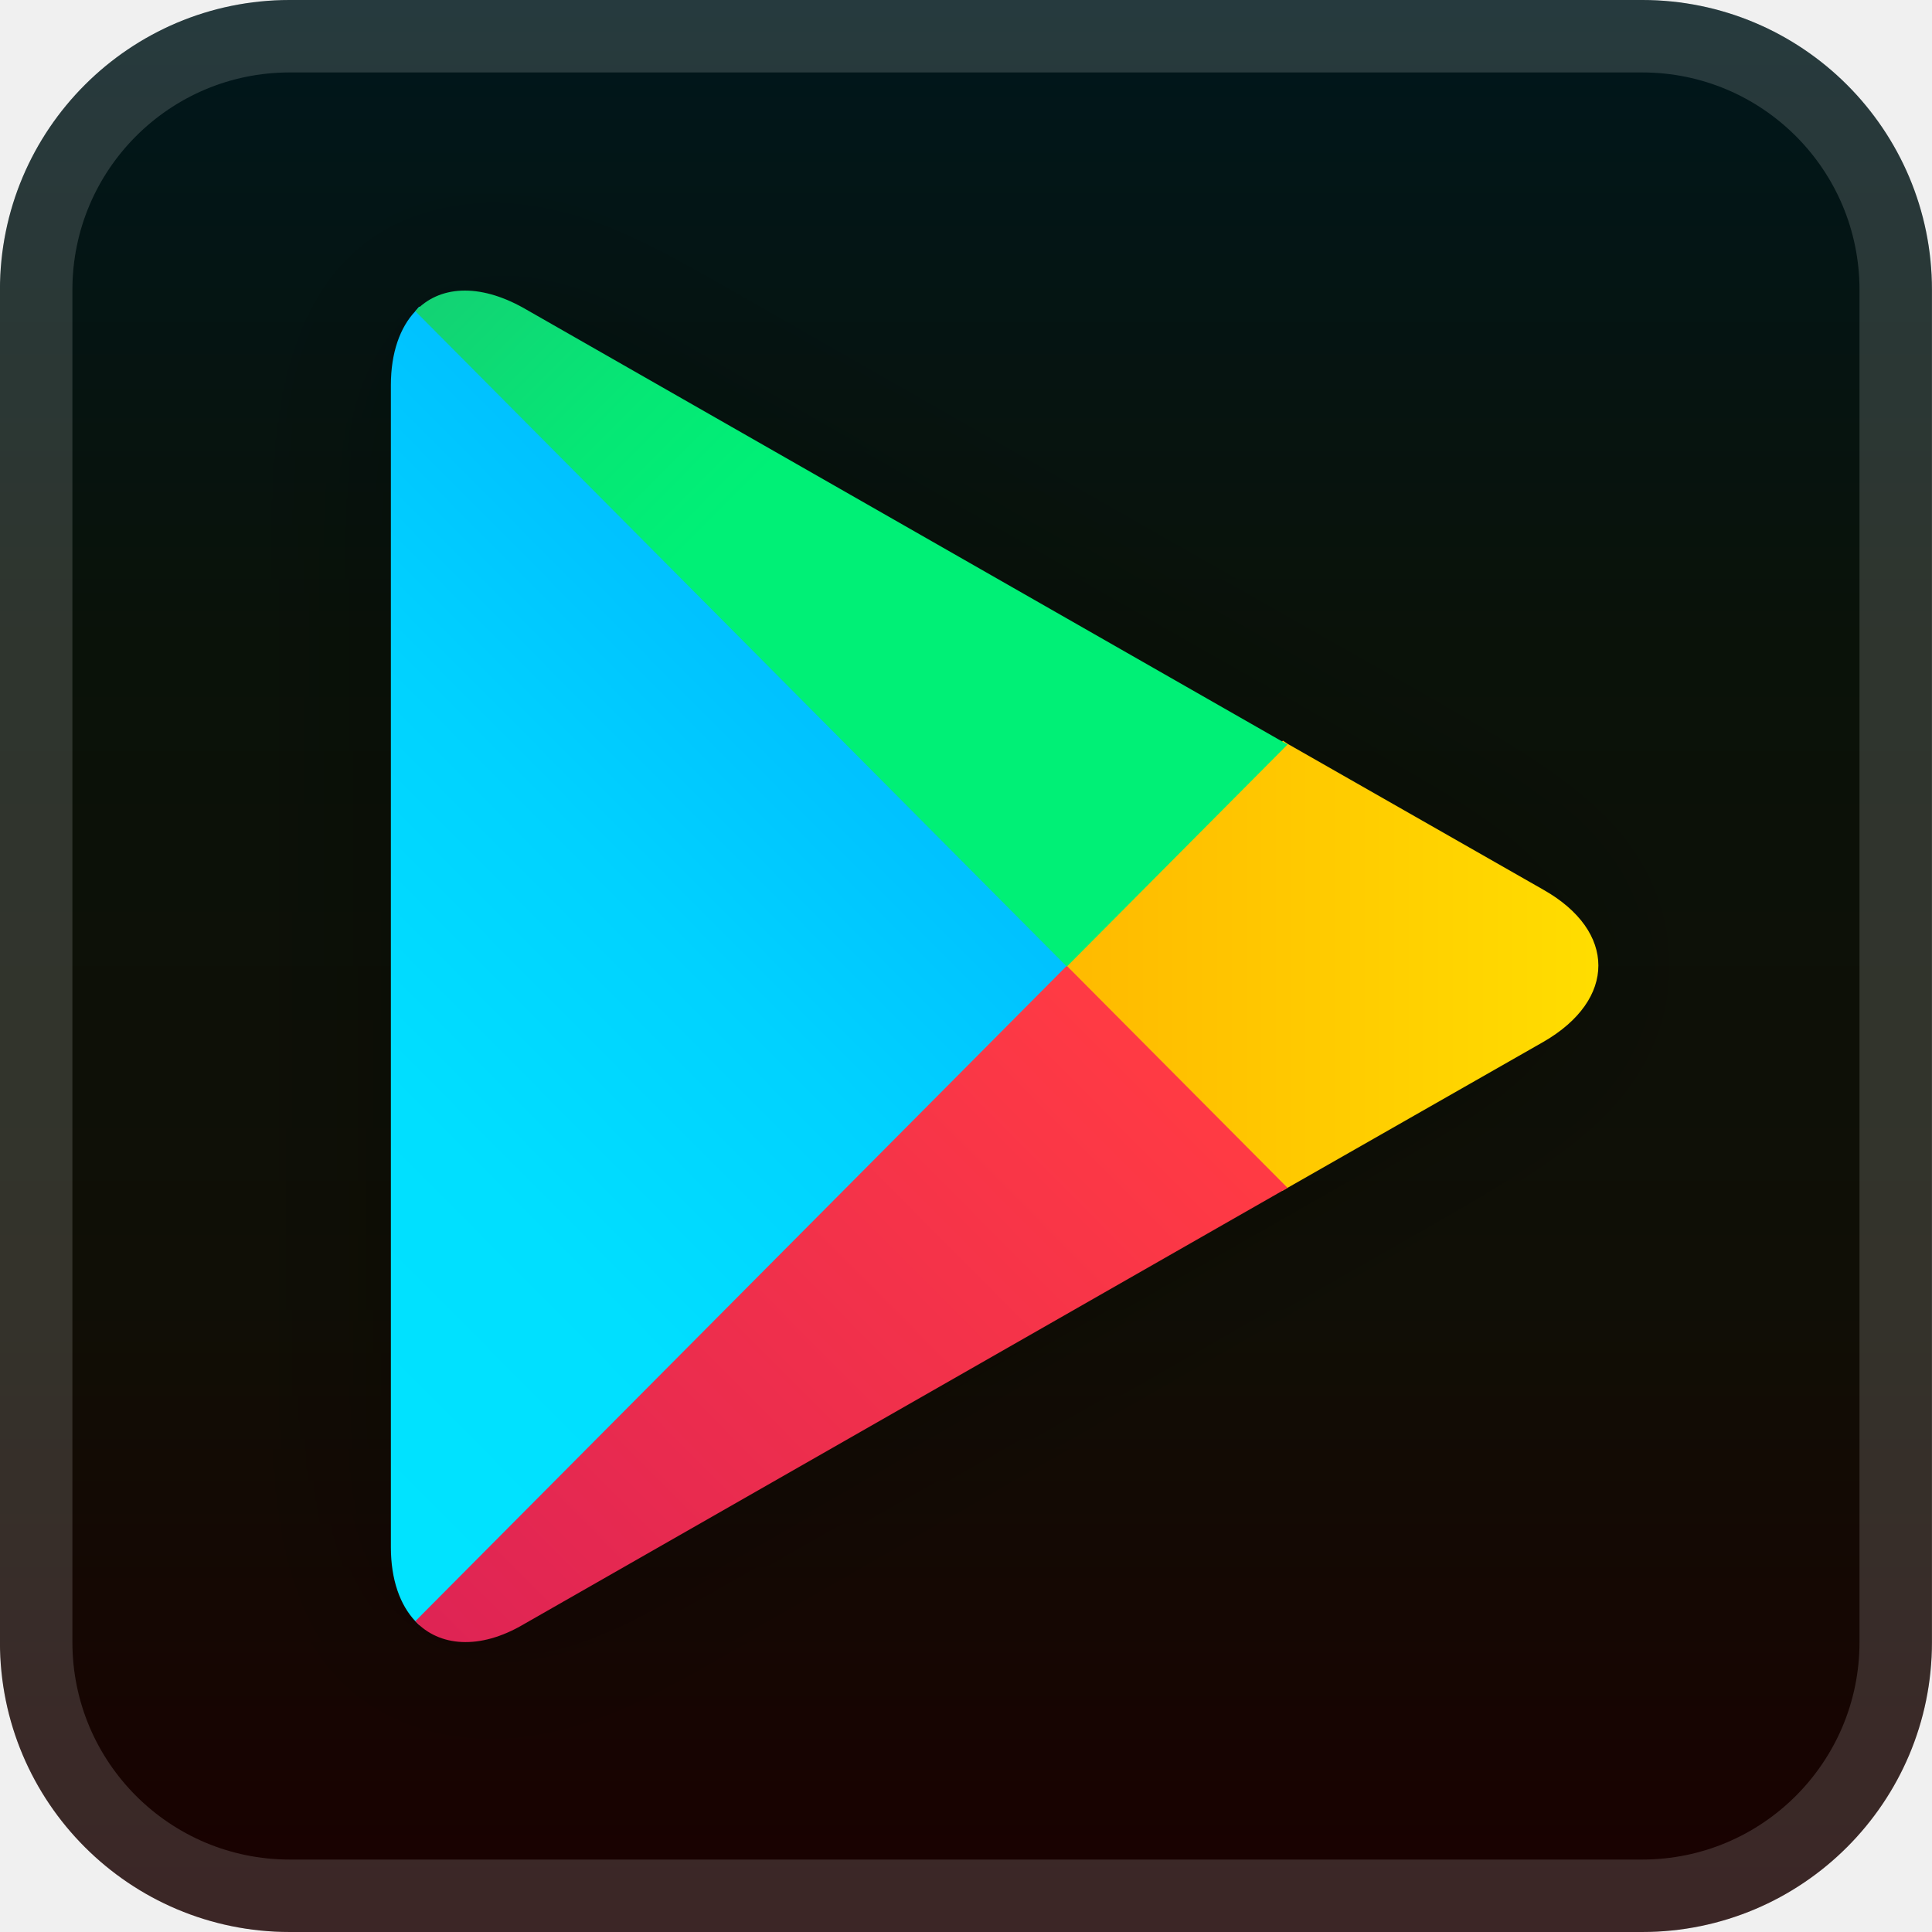
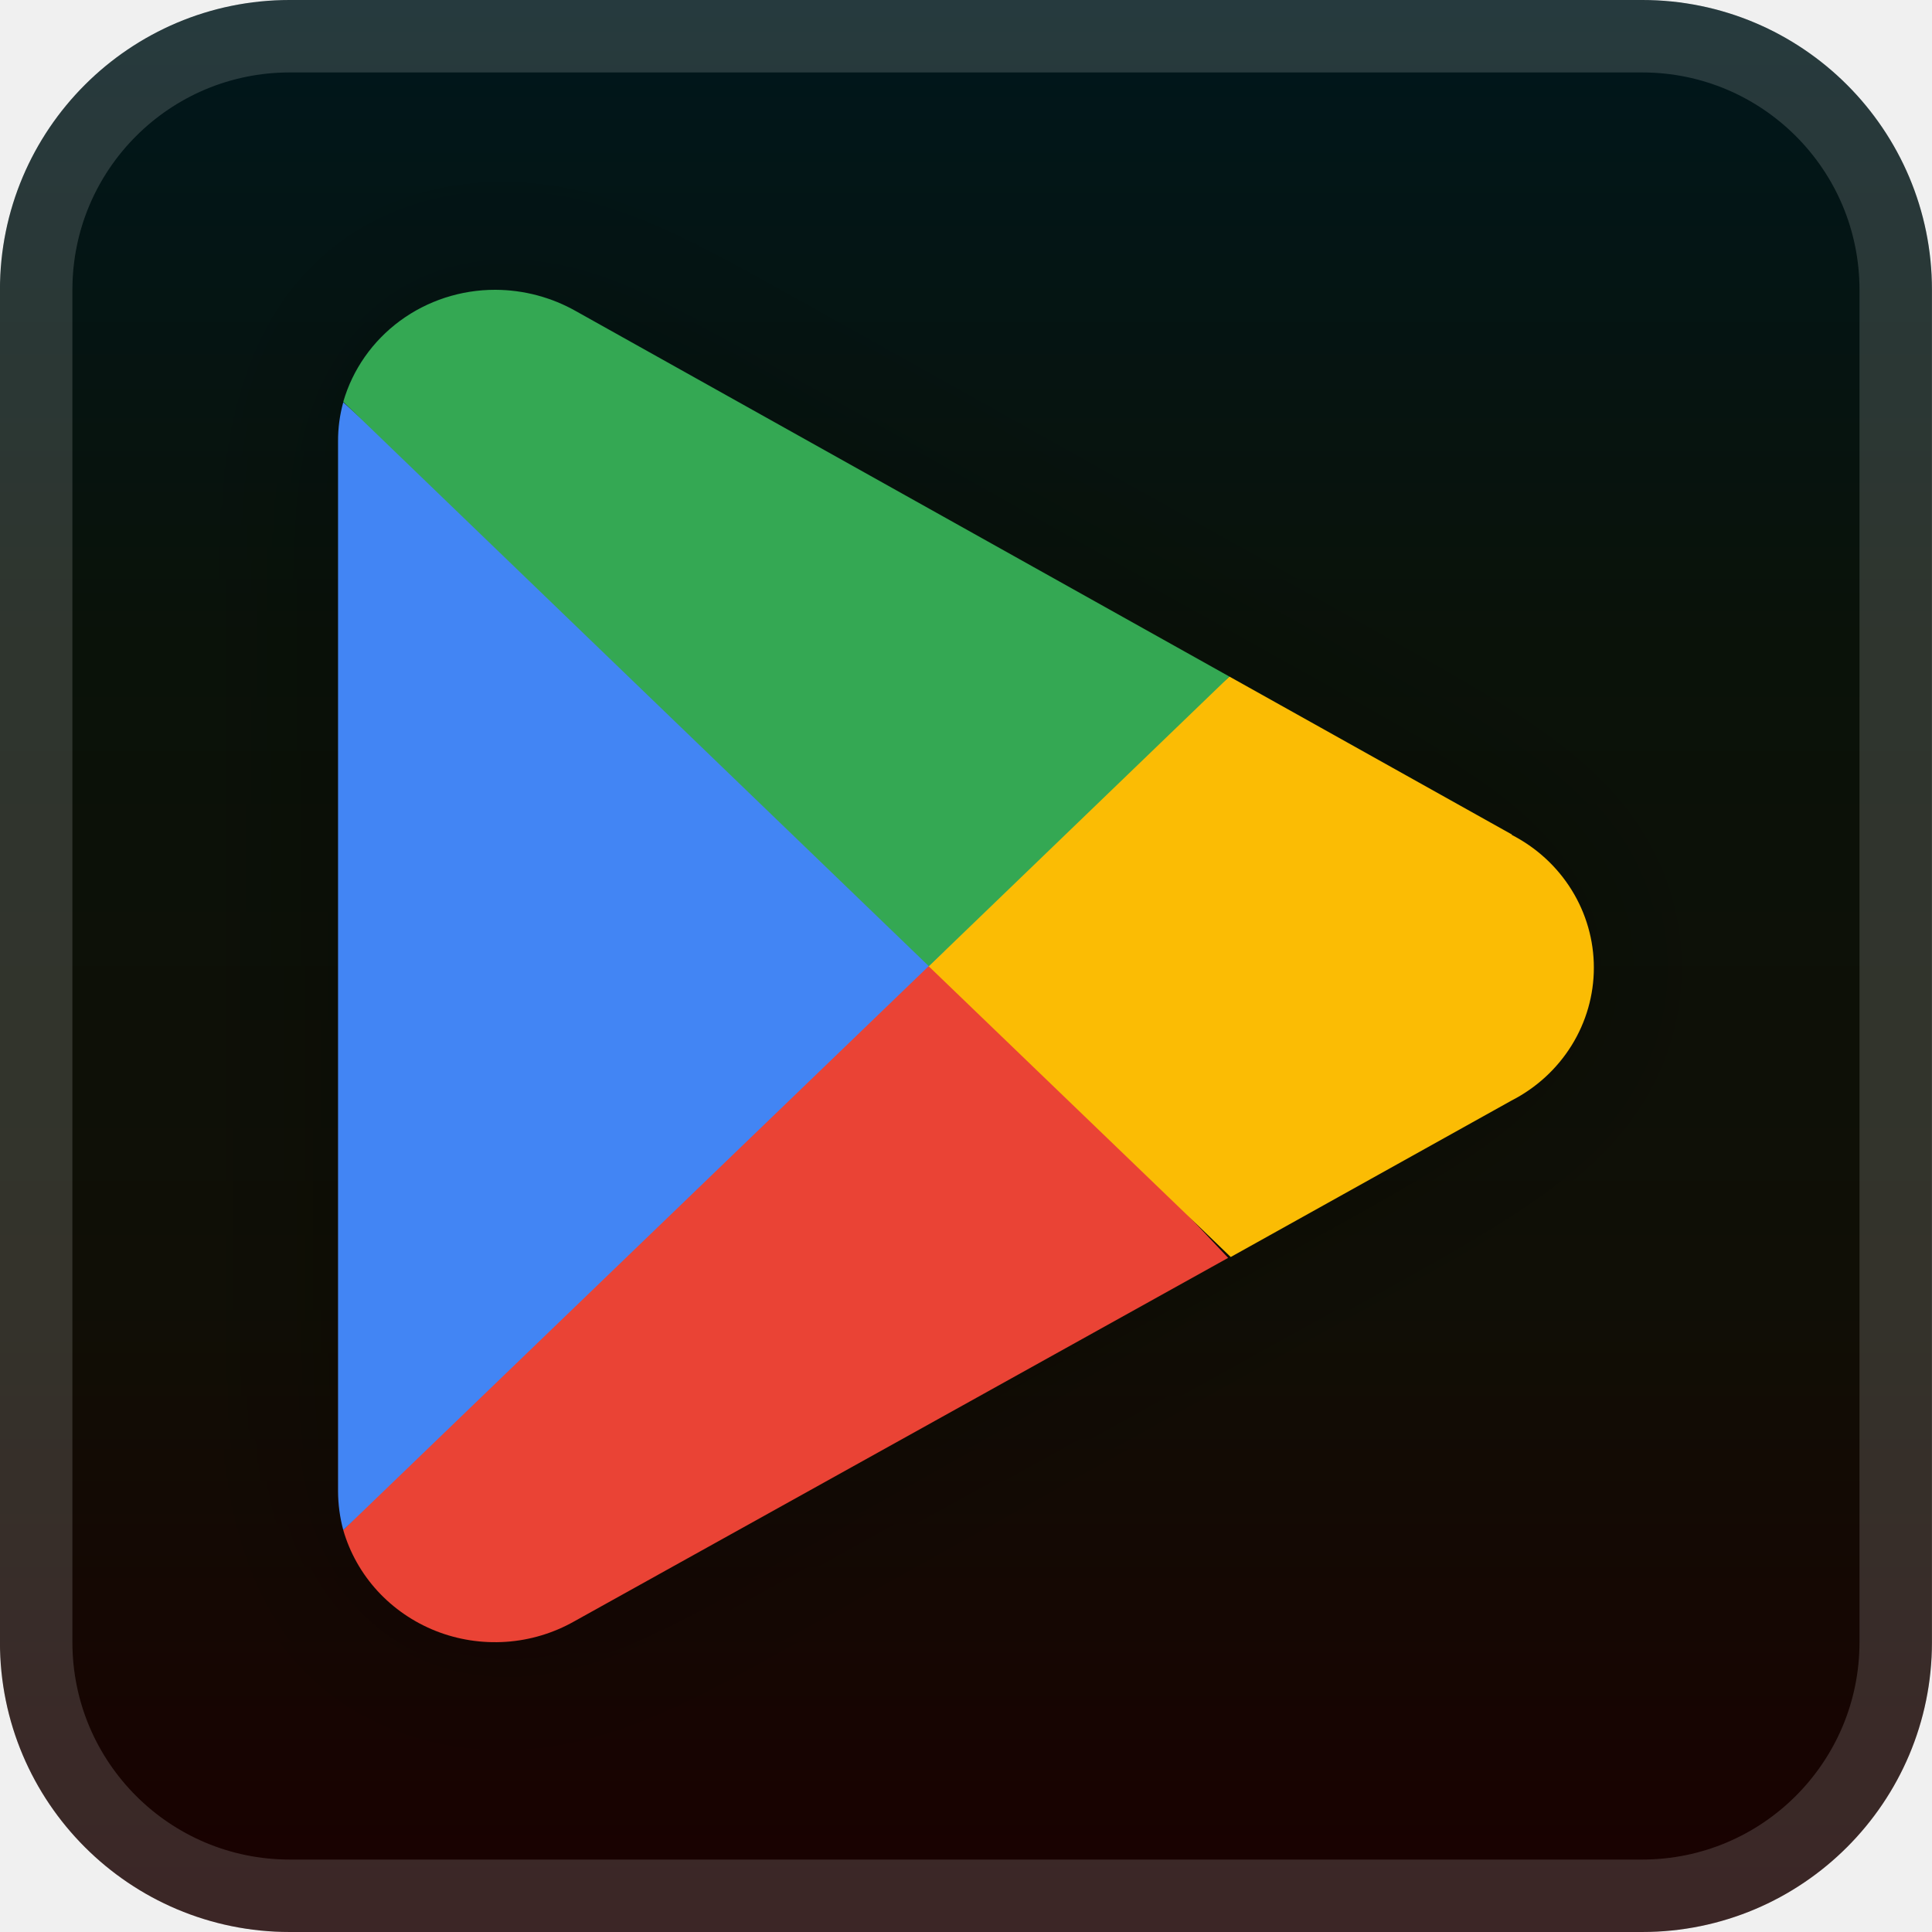
<svg xmlns="http://www.w3.org/2000/svg" width="40" height="40" viewBox="0 0 40 40" fill="none">
-   <rect x="-0.001" y="-6.10352e-05" width="40" height="40" rx="6" fill="url(#paint0_linear_28_3439)" />
-   <g filter="url(#filter0_d_28_3439)">
-     <path d="M8.599 6.443C8.283 6.777 8.093 7.302 8.093 7.97V32.037C8.093 32.706 8.283 33.23 8.599 33.565L8.678 33.644L22.087 20.155V19.837L8.678 6.348L8.599 6.443Z" fill="url(#paint1_linear_28_3439)" />
-     <path d="M26.546 24.657L22.087 20.155V19.837L26.562 15.335L26.657 15.399L31.954 18.421C33.472 19.28 33.472 20.696 31.954 21.571L26.657 24.593L26.546 24.657Z" fill="url(#paint2_linear_28_3439)" />
-     <path d="M26.657 24.593L22.087 19.996L8.599 33.565C9.089 34.089 9.927 34.169 10.844 33.628L26.657 24.593Z" fill="url(#paint3_linear_28_3439)" />
-     <path d="M26.657 15.415L10.844 6.379C9.911 5.855 9.089 5.918 8.599 6.443L22.087 20.012L26.657 15.415Z" fill="url(#paint4_linear_28_3439)" />
+   <rect x="-0.001" y="-6.10352e-05" width="40" height="40" rx="6" fill="url(#paint0_linear_1_152)" />
+   <g filter="url(#filter0_d_1_152)">
+     <path d="M19.141 19.373L7.107 31.679C7.242 32.147 7.485 32.578 7.817 32.94C8.149 33.301 8.561 33.584 9.022 33.767C9.483 33.949 9.981 34.026 10.478 33.992C10.974 33.958 11.456 33.813 11.886 33.57L25.427 26.043L19.141 19.373Z" fill="#EA4335" />
+     <path d="M31.31 17.282L25.454 14.008L18.863 19.654L25.481 26.025L31.292 22.787C31.807 22.524 32.238 22.128 32.539 21.643C32.84 21.158 32.999 20.602 32.999 20.034C32.999 19.467 32.84 18.911 32.539 18.426C32.238 17.94 31.807 17.545 31.292 17.282H31.31Z" fill="#FBBC04" />
+     <path d="M7.107 8.328C7.034 8.591 6.998 8.861 6.999 9.133V30.874C7 31.146 7.036 31.416 7.107 31.679L19.554 19.689L7.107 8.328Z" fill="#4285F4" />
+     <path d="M19.231 20.004L25.454 14.008L11.931 6.446C11.422 6.156 10.844 6.002 10.254 6C9.542 5.999 8.849 6.225 8.281 6.643C7.713 7.062 7.3 7.651 7.107 8.319L19.231 20.004Z" fill="#34A853" />
  </g>
  <rect x="0.749" y="0.75" width="38.5" height="38.5" rx="5.25" stroke="white" stroke-opacity="0.15" stroke-width="1.5" />
  <defs>
-     <filter id="filter0_d_28_3439" x="1.999" y="2" width="36" height="36" filterUnits="userSpaceOnUse" color-interpolation-filters="sRGB">
+     <filter id="filter0_d_1_152" x="1.999" y="2" width="36" height="36" filterUnits="userSpaceOnUse" color-interpolation-filters="sRGB">
      <feFlood flood-opacity="0" result="BackgroundImageFix" />
      <feColorMatrix in="SourceAlpha" type="matrix" values="0 0 0 0 0 0 0 0 0 0 0 0 0 0 0 0 0 0 127 0" result="hardAlpha" />
      <feOffset />
      <feGaussianBlur stdDeviation="2" />
      <feComposite in2="hardAlpha" operator="out" />
      <feColorMatrix type="matrix" values="0 0 0 0 0 0 0 0 0 0 0 0 0 0 0 0 0 0 0.25 0" />
-       <feBlend mode="normal" in2="BackgroundImageFix" result="effect1_dropShadow_28_3439" />
-       <feBlend mode="normal" in="SourceGraphic" in2="effect1_dropShadow_28_3439" result="shape" />
+       <feBlend mode="normal" in2="BackgroundImageFix" result="effect1_dropShadow_1_152" />
+       <feBlend mode="normal" in="SourceGraphic" in2="effect1_dropShadow_1_152" result="shape" />
    </filter>
-     <linearGradient id="paint0_linear_28_3439" x1="19.999" y1="-6.10351e-05" x2="19.999" y2="40" gradientUnits="userSpaceOnUse">
+     <linearGradient id="paint0_linear_1_152" x1="19.999" y1="-6.10351e-05" x2="19.999" y2="40" gradientUnits="userSpaceOnUse">
      <stop stop-color="#00171C" />
      <stop offset="0.333" stop-color="#0A1209" />
      <stop offset="0.667" stop-color="#100F06" />
      <stop offset="1" stop-color="#1A0000" />
    </linearGradient>
-     <linearGradient id="paint1_linear_28_3439" x1="20.885" y1="7.708" x2="2.618" y2="25.867" gradientUnits="userSpaceOnUse">
-       <stop stop-color="#00A0FF" />
-       <stop offset="0.007" stop-color="#00A1FF" />
-       <stop offset="0.26" stop-color="#00BEFF" />
-       <stop offset="0.512" stop-color="#00D2FF" />
-       <stop offset="0.76" stop-color="#00DFFF" />
-       <stop offset="1" stop-color="#00E3FF" />
-     </linearGradient>
-     <linearGradient id="paint2_linear_28_3439" x1="33.912" y1="20.004" x2="7.73" y2="20.004" gradientUnits="userSpaceOnUse">
-       <stop stop-color="#FFE000" />
-       <stop offset="0.409" stop-color="#FFBD00" />
-       <stop offset="0.775" stop-color="#FFA500" />
-       <stop offset="1" stop-color="#FF9C00" />
-     </linearGradient>
-     <linearGradient id="paint3_linear_28_3439" x1="24.17" y1="22.506" x2="-0.601" y2="47.13" gradientUnits="userSpaceOnUse">
-       <stop stop-color="#FF3A44" />
-       <stop offset="1" stop-color="#C31162" />
-     </linearGradient>
-     <linearGradient id="paint4_linear_28_3439" x1="5.202" y1="-1.579" x2="16.264" y2="9.417" gradientUnits="userSpaceOnUse">
-       <stop stop-color="#32A071" />
-       <stop offset="0.069" stop-color="#2DA771" />
-       <stop offset="0.476" stop-color="#15CF74" />
-       <stop offset="0.801" stop-color="#06E775" />
-       <stop offset="1" stop-color="#00F076" />
-     </linearGradient>
  </defs>
</svg>
